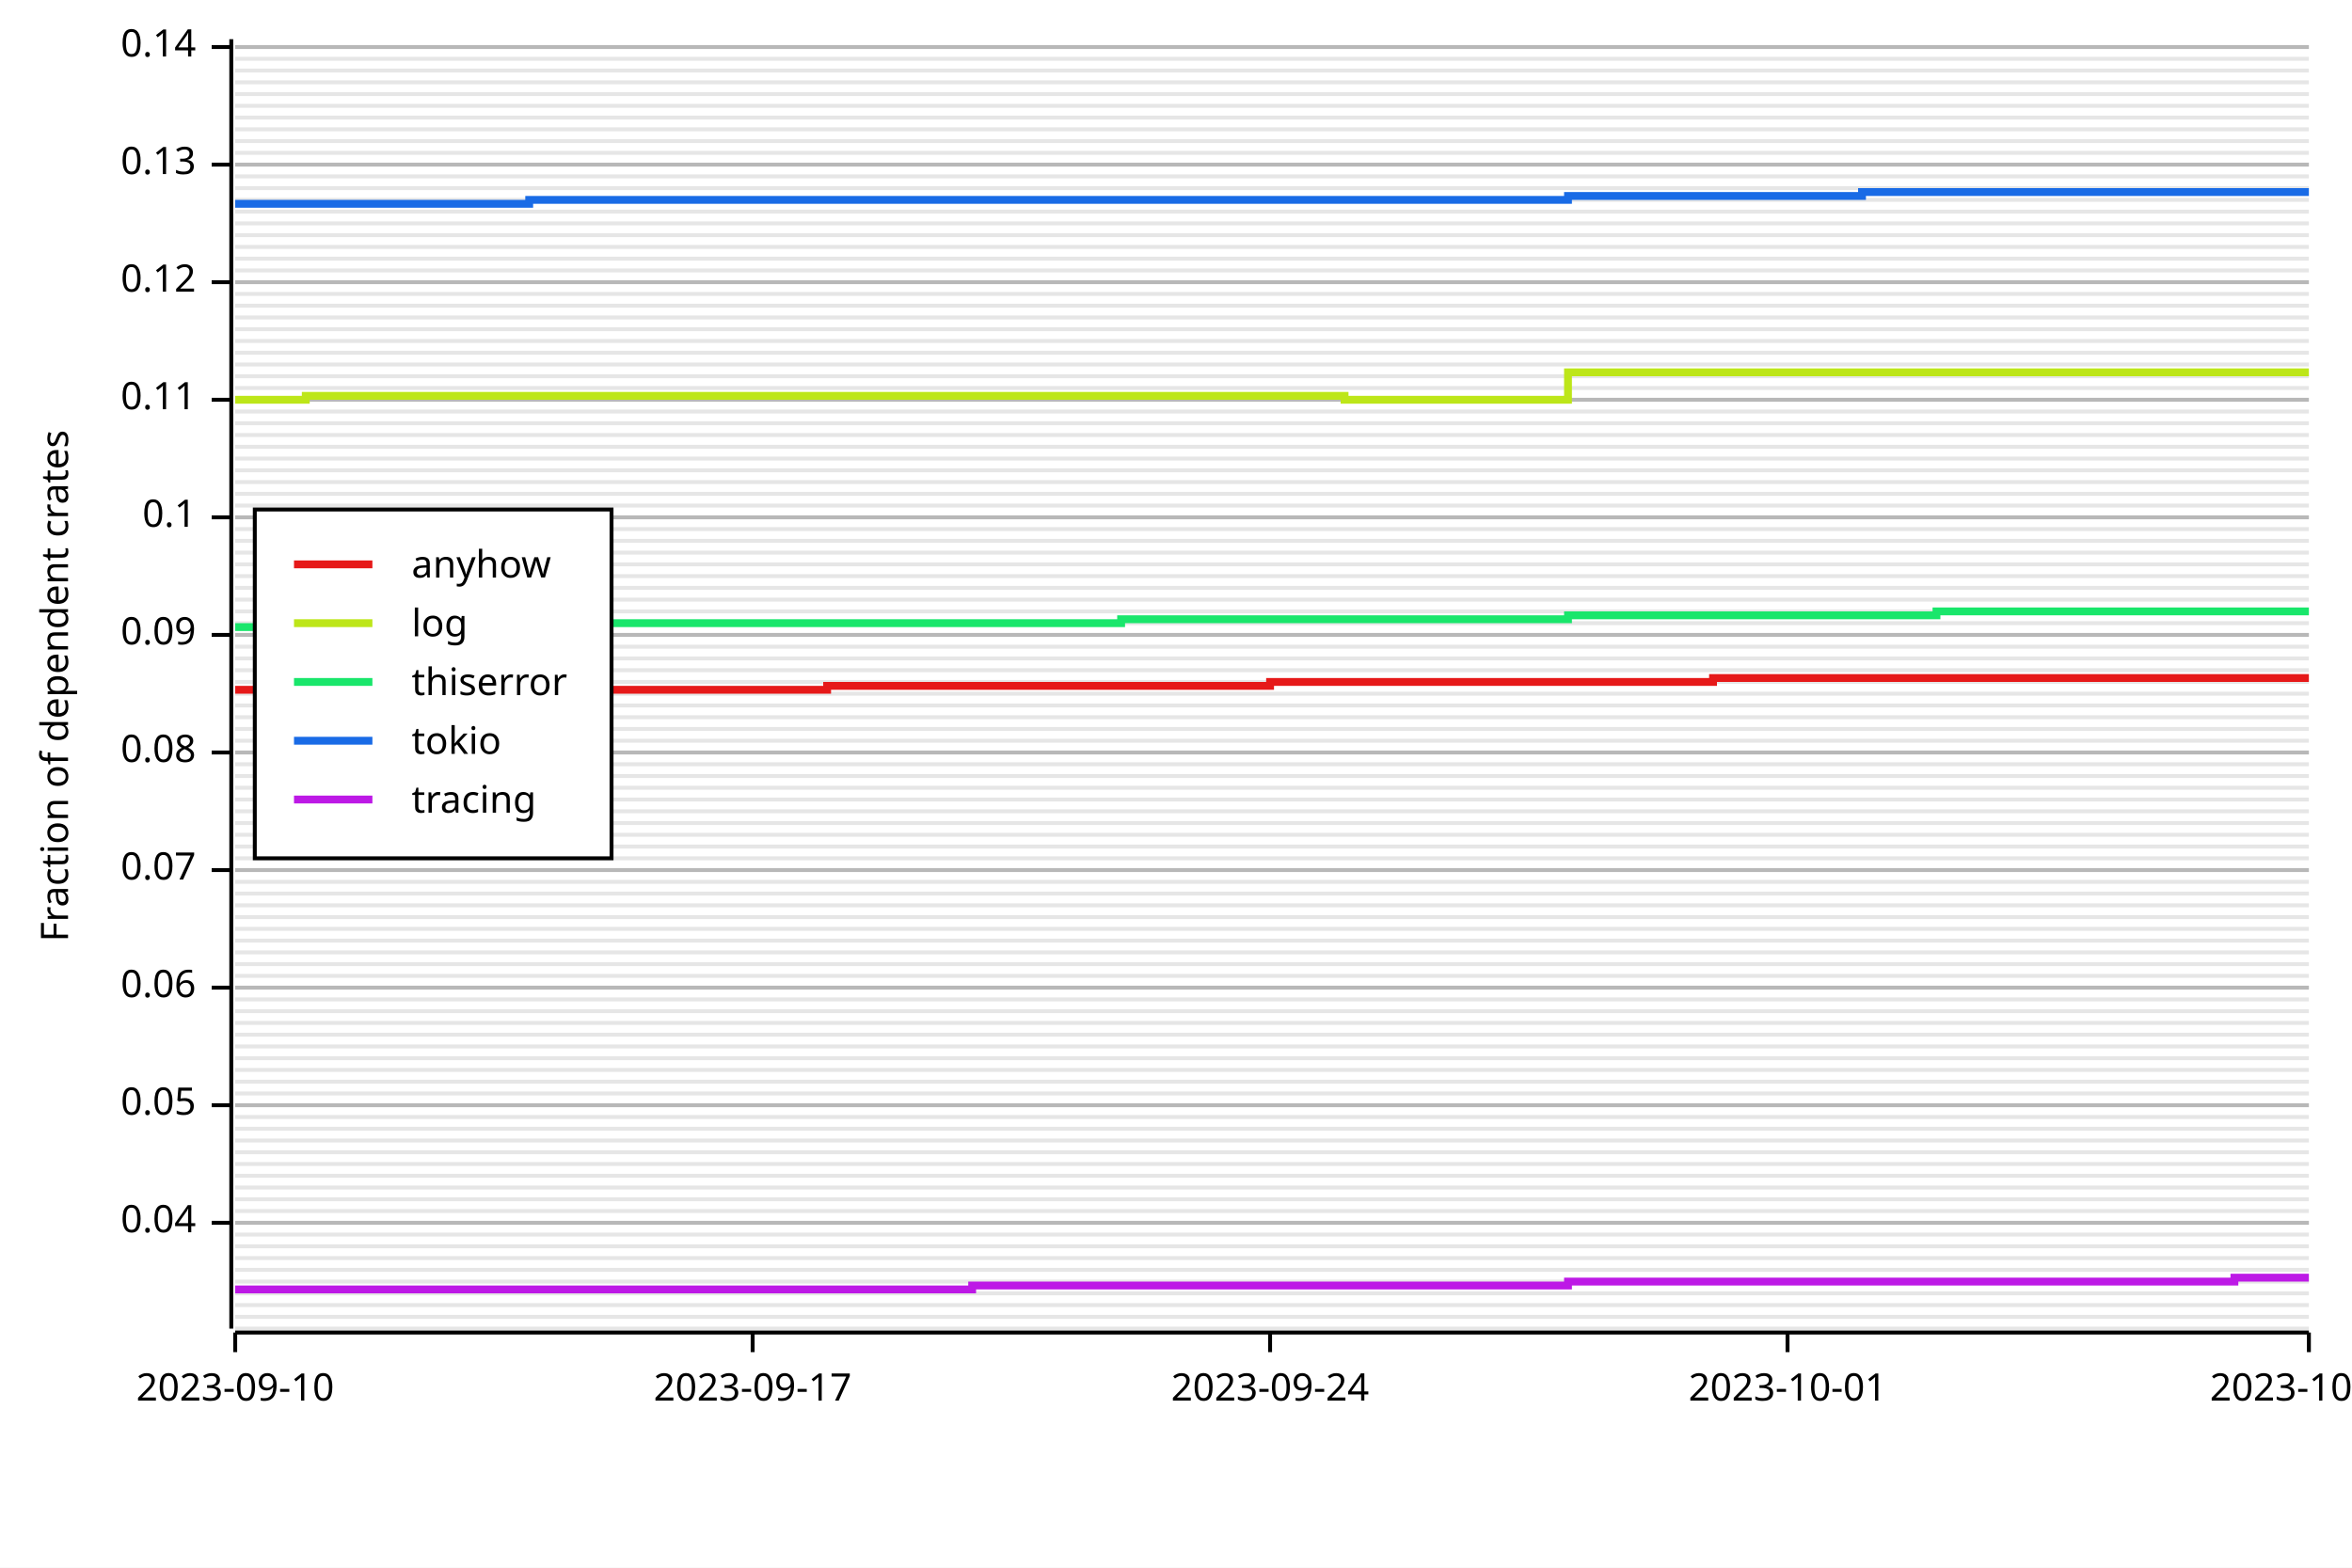
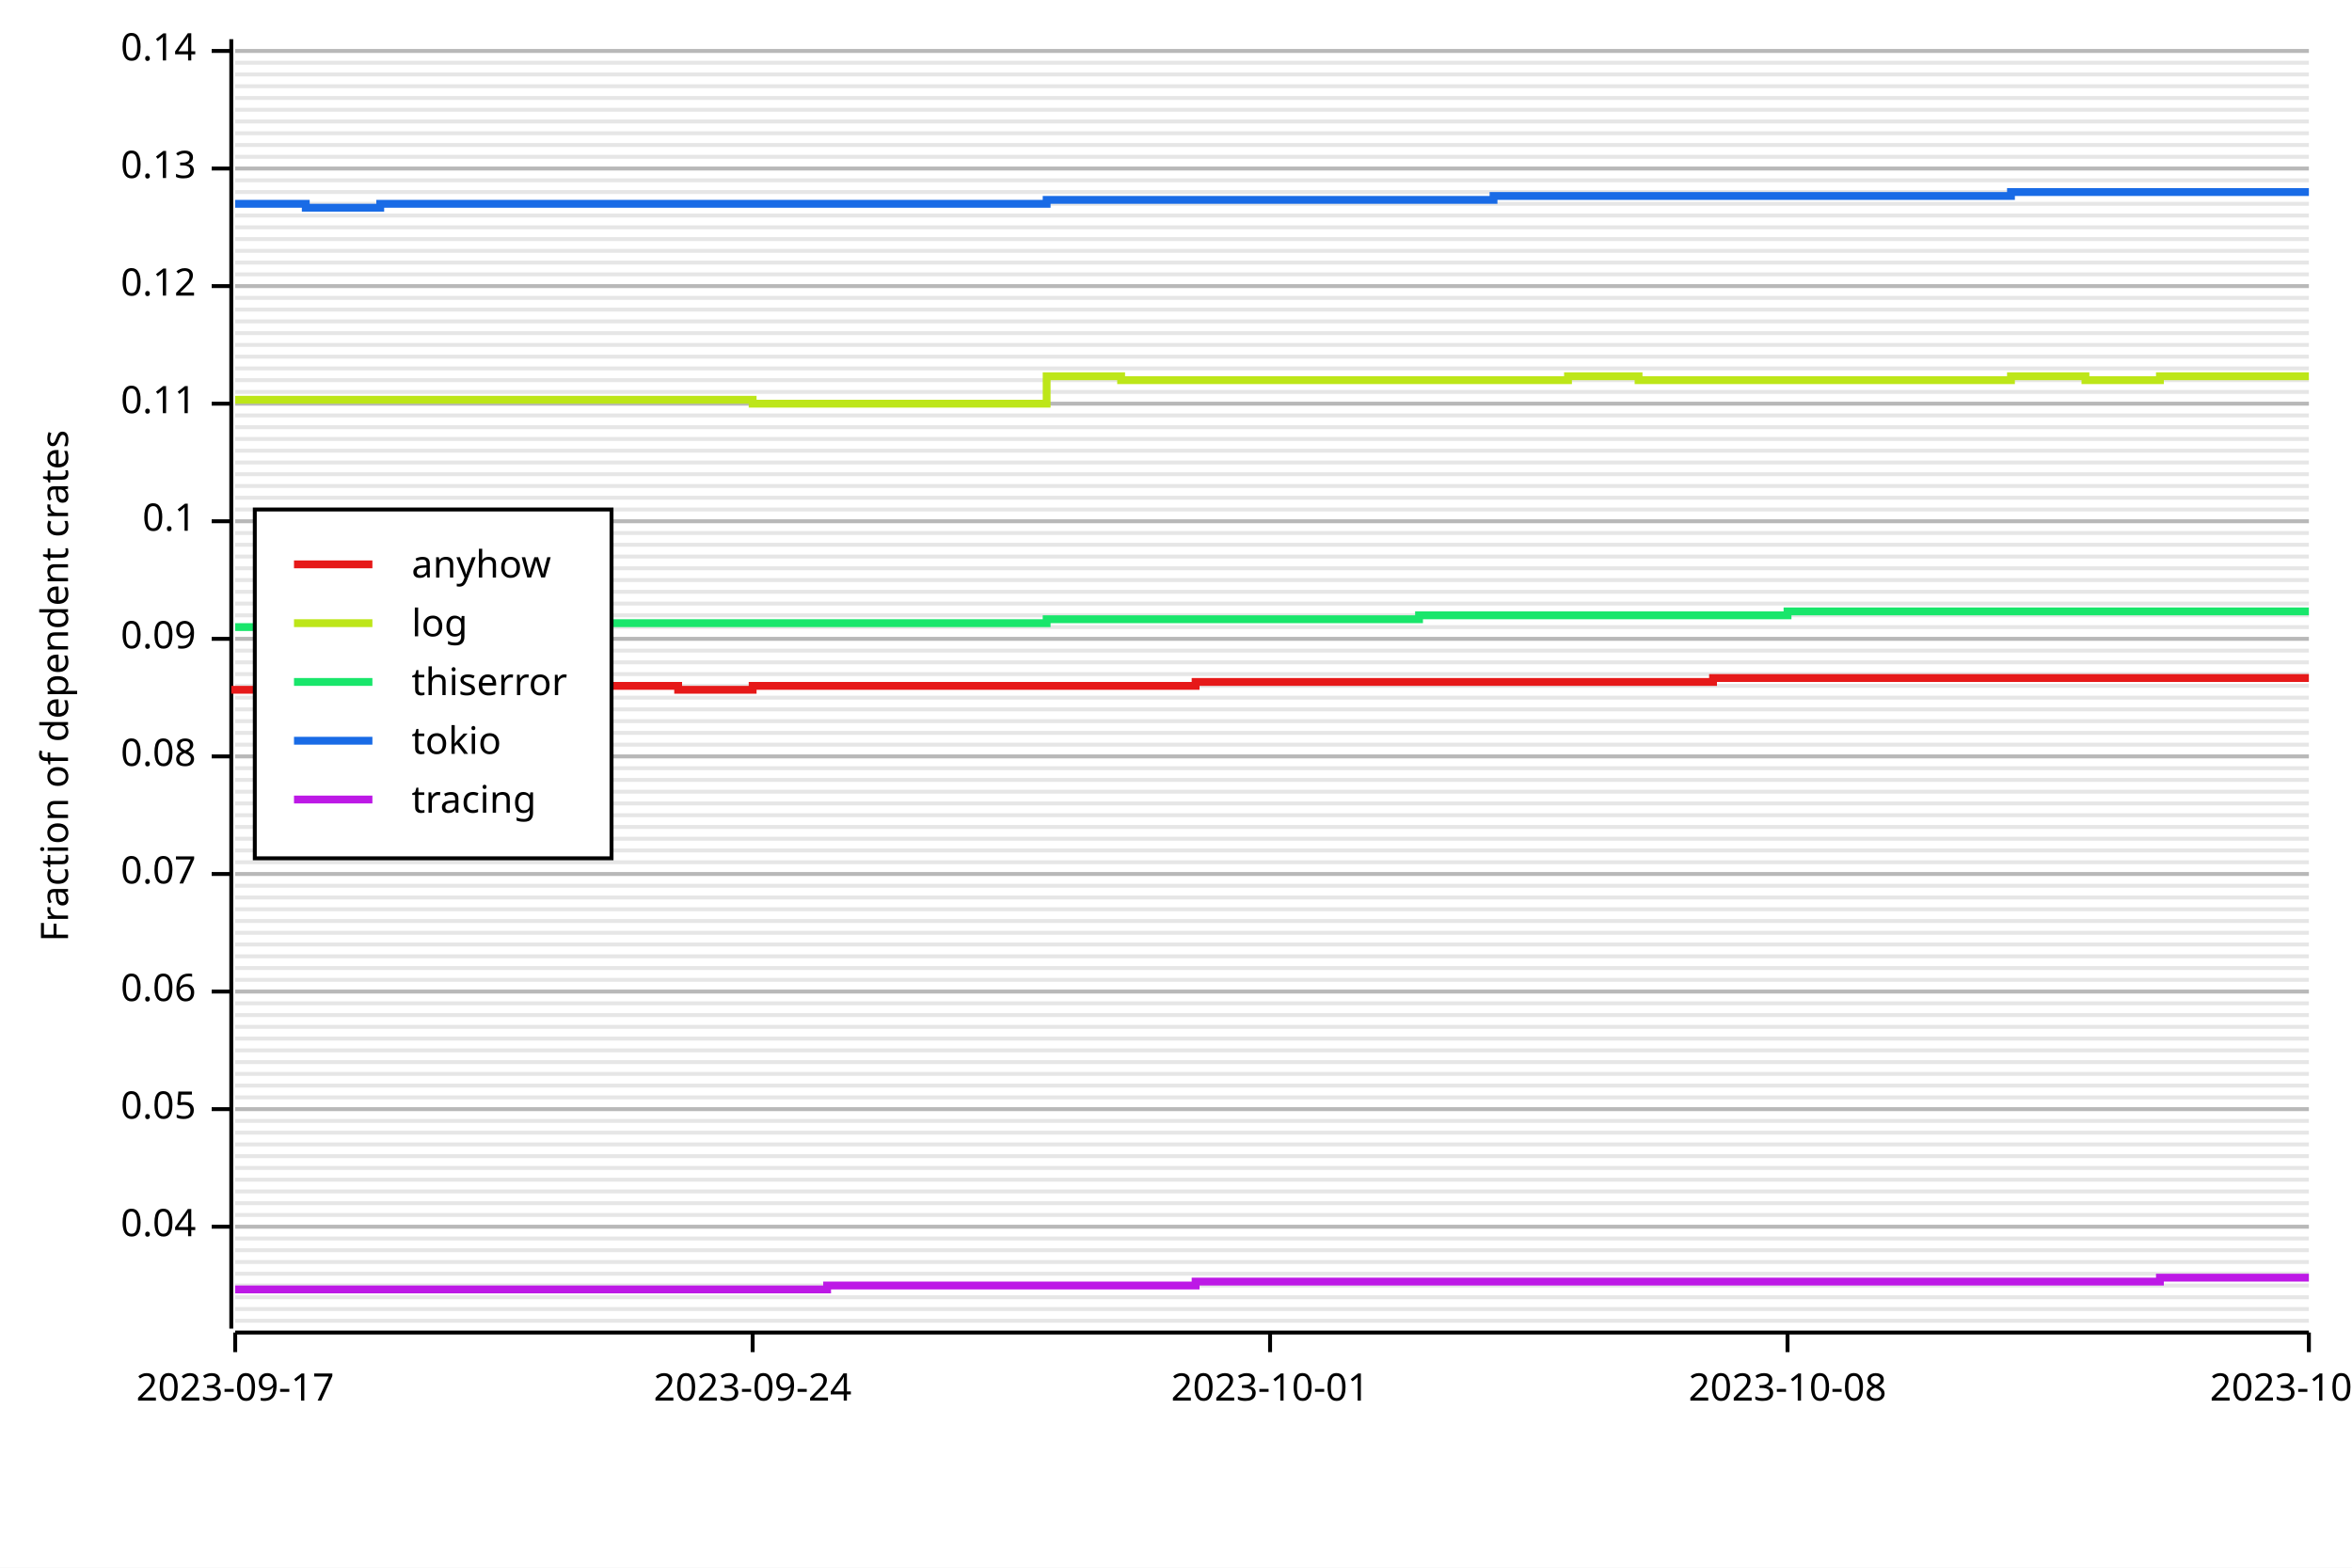
<svg xmlns="http://www.w3.org/2000/svg" width="600" height="400" viewBox="0 0 600 400">
  <rect x="0" y="0" width="600" height="400" opacity="1" fill="#FFFFFF" stroke="none" />
-   <line opacity="0.1" stroke="#000000" stroke-width="1" x1="60" y1="339" x2="589" y2="339" />
-   <line opacity="0.1" stroke="#000000" stroke-width="1" x1="60" y1="336" x2="589" y2="336" />
-   <line opacity="0.1" stroke="#000000" stroke-width="1" x1="60" y1="333" x2="589" y2="333" />
-   <line opacity="0.1" stroke="#000000" stroke-width="1" x1="60" y1="330" x2="589" y2="330" />
-   <line opacity="0.1" stroke="#000000" stroke-width="1" x1="60" y1="327" x2="589" y2="327" />
-   <line opacity="0.1" stroke="#000000" stroke-width="1" x1="60" y1="324" x2="589" y2="324" />
-   <line opacity="0.1" stroke="#000000" stroke-width="1" x1="60" y1="321" x2="589" y2="321" />
-   <line opacity="0.1" stroke="#000000" stroke-width="1" x1="60" y1="318" x2="589" y2="318" />
-   <line opacity="0.1" stroke="#000000" stroke-width="1" x1="60" y1="315" x2="589" y2="315" />
-   <line opacity="0.1" stroke="#000000" stroke-width="1" x1="60" y1="312" x2="589" y2="312" />
-   <line opacity="0.1" stroke="#000000" stroke-width="1" x1="60" y1="309" x2="589" y2="309" />
-   <line opacity="0.1" stroke="#000000" stroke-width="1" x1="60" y1="306" x2="589" y2="306" />
-   <line opacity="0.1" stroke="#000000" stroke-width="1" x1="60" y1="303" x2="589" y2="303" />
-   <line opacity="0.1" stroke="#000000" stroke-width="1" x1="60" y1="300" x2="589" y2="300" />
-   <line opacity="0.1" stroke="#000000" stroke-width="1" x1="60" y1="297" x2="589" y2="297" />
-   <line opacity="0.1" stroke="#000000" stroke-width="1" x1="60" y1="294" x2="589" y2="294" />
-   <line opacity="0.1" stroke="#000000" stroke-width="1" x1="60" y1="291" x2="589" y2="291" />
-   <line opacity="0.1" stroke="#000000" stroke-width="1" x1="60" y1="288" x2="589" y2="288" />
-   <line opacity="0.1" stroke="#000000" stroke-width="1" x1="60" y1="285" x2="589" y2="285" />
-   <line opacity="0.1" stroke="#000000" stroke-width="1" x1="60" y1="282" x2="589" y2="282" />
-   <line opacity="0.1" stroke="#000000" stroke-width="1" x1="60" y1="279" x2="589" y2="279" />
-   <line opacity="0.1" stroke="#000000" stroke-width="1" x1="60" y1="276" x2="589" y2="276" />
-   <line opacity="0.1" stroke="#000000" stroke-width="1" x1="60" y1="273" x2="589" y2="273" />
-   <line opacity="0.1" stroke="#000000" stroke-width="1" x1="60" y1="270" x2="589" y2="270" />
-   <line opacity="0.1" stroke="#000000" stroke-width="1" x1="60" y1="267" x2="589" y2="267" />
-   <line opacity="0.1" stroke="#000000" stroke-width="1" x1="60" y1="264" x2="589" y2="264" />
-   <line opacity="0.1" stroke="#000000" stroke-width="1" x1="60" y1="261" x2="589" y2="261" />
-   <line opacity="0.1" stroke="#000000" stroke-width="1" x1="60" y1="258" x2="589" y2="258" />
-   <line opacity="0.1" stroke="#000000" stroke-width="1" x1="60" y1="255" x2="589" y2="255" />
-   <line opacity="0.1" stroke="#000000" stroke-width="1" x1="60" y1="252" x2="589" y2="252" />
-   <line opacity="0.1" stroke="#000000" stroke-width="1" x1="60" y1="249" x2="589" y2="249" />
-   <line opacity="0.1" stroke="#000000" stroke-width="1" x1="60" y1="246" x2="589" y2="246" />
-   <line opacity="0.1" stroke="#000000" stroke-width="1" x1="60" y1="243" x2="589" y2="243" />
-   <line opacity="0.1" stroke="#000000" stroke-width="1" x1="60" y1="240" x2="589" y2="240" />
-   <line opacity="0.1" stroke="#000000" stroke-width="1" x1="60" y1="237" x2="589" y2="237" />
-   <line opacity="0.1" stroke="#000000" stroke-width="1" x1="60" y1="234" x2="589" y2="234" />
-   <line opacity="0.1" stroke="#000000" stroke-width="1" x1="60" y1="231" x2="589" y2="231" />
-   <line opacity="0.1" stroke="#000000" stroke-width="1" x1="60" y1="228" x2="589" y2="228" />
-   <line opacity="0.1" stroke="#000000" stroke-width="1" x1="60" y1="225" x2="589" y2="225" />
-   <line opacity="0.1" stroke="#000000" stroke-width="1" x1="60" y1="222" x2="589" y2="222" />
-   <line opacity="0.1" stroke="#000000" stroke-width="1" x1="60" y1="219" x2="589" y2="219" />
-   <line opacity="0.1" stroke="#000000" stroke-width="1" x1="60" y1="216" x2="589" y2="216" />
-   <line opacity="0.1" stroke="#000000" stroke-width="1" x1="60" y1="213" x2="589" y2="213" />
-   <line opacity="0.1" stroke="#000000" stroke-width="1" x1="60" y1="210" x2="589" y2="210" />
-   <line opacity="0.1" stroke="#000000" stroke-width="1" x1="60" y1="207" x2="589" y2="207" />
-   <line opacity="0.1" stroke="#000000" stroke-width="1" x1="60" y1="204" x2="589" y2="204" />
-   <line opacity="0.1" stroke="#000000" stroke-width="1" x1="60" y1="201" x2="589" y2="201" />
-   <line opacity="0.1" stroke="#000000" stroke-width="1" x1="60" y1="198" x2="589" y2="198" />
-   <line opacity="0.1" stroke="#000000" stroke-width="1" x1="60" y1="195" x2="589" y2="195" />
-   <line opacity="0.1" stroke="#000000" stroke-width="1" x1="60" y1="192" x2="589" y2="192" />
-   <line opacity="0.1" stroke="#000000" stroke-width="1" x1="60" y1="189" x2="589" y2="189" />
-   <line opacity="0.1" stroke="#000000" stroke-width="1" x1="60" y1="186" x2="589" y2="186" />
-   <line opacity="0.1" stroke="#000000" stroke-width="1" x1="60" y1="183" x2="589" y2="183" />
-   <line opacity="0.1" stroke="#000000" stroke-width="1" x1="60" y1="180" x2="589" y2="180" />
-   <line opacity="0.1" stroke="#000000" stroke-width="1" x1="60" y1="177" x2="589" y2="177" />
-   <line opacity="0.1" stroke="#000000" stroke-width="1" x1="60" y1="174" x2="589" y2="174" />
-   <line opacity="0.1" stroke="#000000" stroke-width="1" x1="60" y1="171" x2="589" y2="171" />
-   <line opacity="0.1" stroke="#000000" stroke-width="1" x1="60" y1="168" x2="589" y2="168" />
-   <line opacity="0.1" stroke="#000000" stroke-width="1" x1="60" y1="165" x2="589" y2="165" />
-   <line opacity="0.1" stroke="#000000" stroke-width="1" x1="60" y1="162" x2="589" y2="162" />
-   <line opacity="0.1" stroke="#000000" stroke-width="1" x1="60" y1="159" x2="589" y2="159" />
-   <line opacity="0.1" stroke="#000000" stroke-width="1" x1="60" y1="156" x2="589" y2="156" />
-   <line opacity="0.1" stroke="#000000" stroke-width="1" x1="60" y1="153" x2="589" y2="153" />
-   <line opacity="0.1" stroke="#000000" stroke-width="1" x1="60" y1="150" x2="589" y2="150" />
-   <line opacity="0.1" stroke="#000000" stroke-width="1" x1="60" y1="147" x2="589" y2="147" />
-   <line opacity="0.1" stroke="#000000" stroke-width="1" x1="60" y1="144" x2="589" y2="144" />
-   <line opacity="0.1" stroke="#000000" stroke-width="1" x1="60" y1="141" x2="589" y2="141" />
-   <line opacity="0.1" stroke="#000000" stroke-width="1" x1="60" y1="138" x2="589" y2="138" />
-   <line opacity="0.1" stroke="#000000" stroke-width="1" x1="60" y1="135" x2="589" y2="135" />
-   <line opacity="0.1" stroke="#000000" stroke-width="1" x1="60" y1="132" x2="589" y2="132" />
-   <line opacity="0.1" stroke="#000000" stroke-width="1" x1="60" y1="129" x2="589" y2="129" />
-   <line opacity="0.1" stroke="#000000" stroke-width="1" x1="60" y1="126" x2="589" y2="126" />
-   <line opacity="0.1" stroke="#000000" stroke-width="1" x1="60" y1="123" x2="589" y2="123" />
-   <line opacity="0.1" stroke="#000000" stroke-width="1" x1="60" y1="120" x2="589" y2="120" />
-   <line opacity="0.1" stroke="#000000" stroke-width="1" x1="60" y1="117" x2="589" y2="117" />
-   <line opacity="0.1" stroke="#000000" stroke-width="1" x1="60" y1="114" x2="589" y2="114" />
-   <line opacity="0.1" stroke="#000000" stroke-width="1" x1="60" y1="111" x2="589" y2="111" />
-   <line opacity="0.1" stroke="#000000" stroke-width="1" x1="60" y1="108" x2="589" y2="108" />
-   <line opacity="0.1" stroke="#000000" stroke-width="1" x1="60" y1="105" x2="589" y2="105" />
-   <line opacity="0.1" stroke="#000000" stroke-width="1" x1="60" y1="102" x2="589" y2="102" />
-   <line opacity="0.1" stroke="#000000" stroke-width="1" x1="60" y1="99" x2="589" y2="99" />
-   <line opacity="0.1" stroke="#000000" stroke-width="1" x1="60" y1="96" x2="589" y2="96" />
-   <line opacity="0.1" stroke="#000000" stroke-width="1" x1="60" y1="93" x2="589" y2="93" />
-   <line opacity="0.1" stroke="#000000" stroke-width="1" x1="60" y1="90" x2="589" y2="90" />
-   <line opacity="0.1" stroke="#000000" stroke-width="1" x1="60" y1="87" x2="589" y2="87" />
-   <line opacity="0.1" stroke="#000000" stroke-width="1" x1="60" y1="84" x2="589" y2="84" />
-   <line opacity="0.1" stroke="#000000" stroke-width="1" x1="60" y1="81" x2="589" y2="81" />
-   <line opacity="0.1" stroke="#000000" stroke-width="1" x1="60" y1="78" x2="589" y2="78" />
-   <line opacity="0.1" stroke="#000000" stroke-width="1" x1="60" y1="75" x2="589" y2="75" />
-   <line opacity="0.1" stroke="#000000" stroke-width="1" x1="60" y1="72" x2="589" y2="72" />
-   <line opacity="0.1" stroke="#000000" stroke-width="1" x1="60" y1="69" x2="589" y2="69" />
-   <line opacity="0.1" stroke="#000000" stroke-width="1" x1="60" y1="66" x2="589" y2="66" />
-   <line opacity="0.1" stroke="#000000" stroke-width="1" x1="60" y1="63" x2="589" y2="63" />
-   <line opacity="0.1" stroke="#000000" stroke-width="1" x1="60" y1="60" x2="589" y2="60" />
-   <line opacity="0.1" stroke="#000000" stroke-width="1" x1="60" y1="57" x2="589" y2="57" />
-   <line opacity="0.1" stroke="#000000" stroke-width="1" x1="60" y1="54" x2="589" y2="54" />
-   <line opacity="0.1" stroke="#000000" stroke-width="1" x1="60" y1="51" x2="589" y2="51" />
-   <line opacity="0.1" stroke="#000000" stroke-width="1" x1="60" y1="48" x2="589" y2="48" />
-   <line opacity="0.1" stroke="#000000" stroke-width="1" x1="60" y1="45" x2="589" y2="45" />
-   <line opacity="0.1" stroke="#000000" stroke-width="1" x1="60" y1="42" x2="589" y2="42" />
-   <line opacity="0.1" stroke="#000000" stroke-width="1" x1="60" y1="39" x2="589" y2="39" />
-   <line opacity="0.1" stroke="#000000" stroke-width="1" x1="60" y1="36" x2="589" y2="36" />
-   <line opacity="0.1" stroke="#000000" stroke-width="1" x1="60" y1="33" x2="589" y2="33" />
-   <line opacity="0.1" stroke="#000000" stroke-width="1" x1="60" y1="30" x2="589" y2="30" />
-   <line opacity="0.1" stroke="#000000" stroke-width="1" x1="60" y1="27" x2="589" y2="27" />
-   <line opacity="0.1" stroke="#000000" stroke-width="1" x1="60" y1="24" x2="589" y2="24" />
-   <line opacity="0.1" stroke="#000000" stroke-width="1" x1="60" y1="21" x2="589" y2="21" />
-   <line opacity="0.1" stroke="#000000" stroke-width="1" x1="60" y1="18" x2="589" y2="18" />
-   <line opacity="0.1" stroke="#000000" stroke-width="1" x1="60" y1="15" x2="589" y2="15" />
-   <line opacity="0.1" stroke="#000000" stroke-width="1" x1="60" y1="12" x2="589" y2="12" />
+   <line opacity="0.1" stroke="#000000" stroke-width="1" x1="60" y1="337" x2="589" y2="337" />
+   <line opacity="0.1" stroke="#000000" stroke-width="1" x1="60" y1="334" x2="589" y2="334" />
+   <line opacity="0.1" stroke="#000000" stroke-width="1" x1="60" y1="331" x2="589" y2="331" />
+   <line opacity="0.1" stroke="#000000" stroke-width="1" x1="60" y1="328" x2="589" y2="328" />
+   <line opacity="0.1" stroke="#000000" stroke-width="1" x1="60" y1="325" x2="589" y2="325" />
+   <line opacity="0.1" stroke="#000000" stroke-width="1" x1="60" y1="322" x2="589" y2="322" />
+   <line opacity="0.1" stroke="#000000" stroke-width="1" x1="60" y1="319" x2="589" y2="319" />
+   <line opacity="0.1" stroke="#000000" stroke-width="1" x1="60" y1="316" x2="589" y2="316" />
+   <line opacity="0.1" stroke="#000000" stroke-width="1" x1="60" y1="313" x2="589" y2="313" />
+   <line opacity="0.1" stroke="#000000" stroke-width="1" x1="60" y1="310" x2="589" y2="310" />
+   <line opacity="0.1" stroke="#000000" stroke-width="1" x1="60" y1="307" x2="589" y2="307" />
+   <line opacity="0.1" stroke="#000000" stroke-width="1" x1="60" y1="304" x2="589" y2="304" />
+   <line opacity="0.1" stroke="#000000" stroke-width="1" x1="60" y1="301" x2="589" y2="301" />
+   <line opacity="0.1" stroke="#000000" stroke-width="1" x1="60" y1="298" x2="589" y2="298" />
+   <line opacity="0.1" stroke="#000000" stroke-width="1" x1="60" y1="295" x2="589" y2="295" />
+   <line opacity="0.1" stroke="#000000" stroke-width="1" x1="60" y1="292" x2="589" y2="292" />
+   <line opacity="0.1" stroke="#000000" stroke-width="1" x1="60" y1="289" x2="589" y2="289" />
+   <line opacity="0.1" stroke="#000000" stroke-width="1" x1="60" y1="286" x2="589" y2="286" />
+   <line opacity="0.1" stroke="#000000" stroke-width="1" x1="60" y1="283" x2="589" y2="283" />
+   <line opacity="0.1" stroke="#000000" stroke-width="1" x1="60" y1="280" x2="589" y2="280" />
+   <line opacity="0.1" stroke="#000000" stroke-width="1" x1="60" y1="277" x2="589" y2="277" />
+   <line opacity="0.1" stroke="#000000" stroke-width="1" x1="60" y1="274" x2="589" y2="274" />
+   <line opacity="0.1" stroke="#000000" stroke-width="1" x1="60" y1="271" x2="589" y2="271" />
+   <line opacity="0.1" stroke="#000000" stroke-width="1" x1="60" y1="268" x2="589" y2="268" />
+   <line opacity="0.1" stroke="#000000" stroke-width="1" x1="60" y1="265" x2="589" y2="265" />
+   <line opacity="0.1" stroke="#000000" stroke-width="1" x1="60" y1="262" x2="589" y2="262" />
+   <line opacity="0.1" stroke="#000000" stroke-width="1" x1="60" y1="259" x2="589" y2="259" />
+   <line opacity="0.1" stroke="#000000" stroke-width="1" x1="60" y1="256" x2="589" y2="256" />
+   <line opacity="0.1" stroke="#000000" stroke-width="1" x1="60" y1="253" x2="589" y2="253" />
+   <line opacity="0.1" stroke="#000000" stroke-width="1" x1="60" y1="250" x2="589" y2="250" />
+   <line opacity="0.1" stroke="#000000" stroke-width="1" x1="60" y1="247" x2="589" y2="247" />
+   <line opacity="0.1" stroke="#000000" stroke-width="1" x1="60" y1="244" x2="589" y2="244" />
+   <line opacity="0.1" stroke="#000000" stroke-width="1" x1="60" y1="241" x2="589" y2="241" />
+   <line opacity="0.1" stroke="#000000" stroke-width="1" x1="60" y1="238" x2="589" y2="238" />
+   <line opacity="0.1" stroke="#000000" stroke-width="1" x1="60" y1="235" x2="589" y2="235" />
+   <line opacity="0.1" stroke="#000000" stroke-width="1" x1="60" y1="232" x2="589" y2="232" />
+   <line opacity="0.1" stroke="#000000" stroke-width="1" x1="60" y1="229" x2="589" y2="229" />
+   <line opacity="0.1" stroke="#000000" stroke-width="1" x1="60" y1="226" x2="589" y2="226" />
+   <line opacity="0.1" stroke="#000000" stroke-width="1" x1="60" y1="223" x2="589" y2="223" />
+   <line opacity="0.1" stroke="#000000" stroke-width="1" x1="60" y1="220" x2="589" y2="220" />
+   <line opacity="0.1" stroke="#000000" stroke-width="1" x1="60" y1="217" x2="589" y2="217" />
+   <line opacity="0.1" stroke="#000000" stroke-width="1" x1="60" y1="214" x2="589" y2="214" />
+   <line opacity="0.1" stroke="#000000" stroke-width="1" x1="60" y1="211" x2="589" y2="211" />
+   <line opacity="0.1" stroke="#000000" stroke-width="1" x1="60" y1="208" x2="589" y2="208" />
+   <line opacity="0.1" stroke="#000000" stroke-width="1" x1="60" y1="205" x2="589" y2="205" />
+   <line opacity="0.1" stroke="#000000" stroke-width="1" x1="60" y1="202" x2="589" y2="202" />
+   <line opacity="0.1" stroke="#000000" stroke-width="1" x1="60" y1="199" x2="589" y2="199" />
+   <line opacity="0.1" stroke="#000000" stroke-width="1" x1="60" y1="196" x2="589" y2="196" />
+   <line opacity="0.1" stroke="#000000" stroke-width="1" x1="60" y1="193" x2="589" y2="193" />
+   <line opacity="0.1" stroke="#000000" stroke-width="1" x1="60" y1="190" x2="589" y2="190" />
+   <line opacity="0.1" stroke="#000000" stroke-width="1" x1="60" y1="187" x2="589" y2="187" />
+   <line opacity="0.1" stroke="#000000" stroke-width="1" x1="60" y1="184" x2="589" y2="184" />
+   <line opacity="0.1" stroke="#000000" stroke-width="1" x1="60" y1="181" x2="589" y2="181" />
+   <line opacity="0.1" stroke="#000000" stroke-width="1" x1="60" y1="178" x2="589" y2="178" />
+   <line opacity="0.1" stroke="#000000" stroke-width="1" x1="60" y1="175" x2="589" y2="175" />
+   <line opacity="0.1" stroke="#000000" stroke-width="1" x1="60" y1="172" x2="589" y2="172" />
+   <line opacity="0.1" stroke="#000000" stroke-width="1" x1="60" y1="169" x2="589" y2="169" />
+   <line opacity="0.1" stroke="#000000" stroke-width="1" x1="60" y1="166" x2="589" y2="166" />
+   <line opacity="0.1" stroke="#000000" stroke-width="1" x1="60" y1="163" x2="589" y2="163" />
+   <line opacity="0.1" stroke="#000000" stroke-width="1" x1="60" y1="160" x2="589" y2="160" />
+   <line opacity="0.1" stroke="#000000" stroke-width="1" x1="60" y1="157" x2="589" y2="157" />
+   <line opacity="0.1" stroke="#000000" stroke-width="1" x1="60" y1="154" x2="589" y2="154" />
+   <line opacity="0.1" stroke="#000000" stroke-width="1" x1="60" y1="151" x2="589" y2="151" />
+   <line opacity="0.1" stroke="#000000" stroke-width="1" x1="60" y1="148" x2="589" y2="148" />
+   <line opacity="0.1" stroke="#000000" stroke-width="1" x1="60" y1="145" x2="589" y2="145" />
+   <line opacity="0.1" stroke="#000000" stroke-width="1" x1="60" y1="142" x2="589" y2="142" />
+   <line opacity="0.1" stroke="#000000" stroke-width="1" x1="60" y1="139" x2="589" y2="139" />
+   <line opacity="0.1" stroke="#000000" stroke-width="1" x1="60" y1="136" x2="589" y2="136" />
+   <line opacity="0.1" stroke="#000000" stroke-width="1" x1="60" y1="133" x2="589" y2="133" />
+   <line opacity="0.1" stroke="#000000" stroke-width="1" x1="60" y1="130" x2="589" y2="130" />
+   <line opacity="0.1" stroke="#000000" stroke-width="1" x1="60" y1="127" x2="589" y2="127" />
+   <line opacity="0.1" stroke="#000000" stroke-width="1" x1="60" y1="124" x2="589" y2="124" />
+   <line opacity="0.1" stroke="#000000" stroke-width="1" x1="60" y1="121" x2="589" y2="121" />
+   <line opacity="0.1" stroke="#000000" stroke-width="1" x1="60" y1="118" x2="589" y2="118" />
+   <line opacity="0.1" stroke="#000000" stroke-width="1" x1="60" y1="115" x2="589" y2="115" />
+   <line opacity="0.1" stroke="#000000" stroke-width="1" x1="60" y1="112" x2="589" y2="112" />
+   <line opacity="0.1" stroke="#000000" stroke-width="1" x1="60" y1="109" x2="589" y2="109" />
+   <line opacity="0.1" stroke="#000000" stroke-width="1" x1="60" y1="106" x2="589" y2="106" />
+   <line opacity="0.1" stroke="#000000" stroke-width="1" x1="60" y1="103" x2="589" y2="103" />
+   <line opacity="0.1" stroke="#000000" stroke-width="1" x1="60" y1="100" x2="589" y2="100" />
+   <line opacity="0.1" stroke="#000000" stroke-width="1" x1="60" y1="97" x2="589" y2="97" />
+   <line opacity="0.1" stroke="#000000" stroke-width="1" x1="60" y1="94" x2="589" y2="94" />
+   <line opacity="0.1" stroke="#000000" stroke-width="1" x1="60" y1="91" x2="589" y2="91" />
+   <line opacity="0.1" stroke="#000000" stroke-width="1" x1="60" y1="88" x2="589" y2="88" />
+   <line opacity="0.1" stroke="#000000" stroke-width="1" x1="60" y1="85" x2="589" y2="85" />
+   <line opacity="0.1" stroke="#000000" stroke-width="1" x1="60" y1="82" x2="589" y2="82" />
+   <line opacity="0.1" stroke="#000000" stroke-width="1" x1="60" y1="79" x2="589" y2="79" />
+   <line opacity="0.1" stroke="#000000" stroke-width="1" x1="60" y1="76" x2="589" y2="76" />
+   <line opacity="0.1" stroke="#000000" stroke-width="1" x1="60" y1="73" x2="589" y2="73" />
+   <line opacity="0.1" stroke="#000000" stroke-width="1" x1="60" y1="70" x2="589" y2="70" />
+   <line opacity="0.1" stroke="#000000" stroke-width="1" x1="60" y1="67" x2="589" y2="67" />
+   <line opacity="0.1" stroke="#000000" stroke-width="1" x1="60" y1="64" x2="589" y2="64" />
+   <line opacity="0.1" stroke="#000000" stroke-width="1" x1="60" y1="61" x2="589" y2="61" />
+   <line opacity="0.1" stroke="#000000" stroke-width="1" x1="60" y1="58" x2="589" y2="58" />
+   <line opacity="0.1" stroke="#000000" stroke-width="1" x1="60" y1="55" x2="589" y2="55" />
+   <line opacity="0.1" stroke="#000000" stroke-width="1" x1="60" y1="52" x2="589" y2="52" />
+   <line opacity="0.1" stroke="#000000" stroke-width="1" x1="60" y1="49" x2="589" y2="49" />
+   <line opacity="0.1" stroke="#000000" stroke-width="1" x1="60" y1="46" x2="589" y2="46" />
+   <line opacity="0.1" stroke="#000000" stroke-width="1" x1="60" y1="43" x2="589" y2="43" />
+   <line opacity="0.1" stroke="#000000" stroke-width="1" x1="60" y1="40" x2="589" y2="40" />
+   <line opacity="0.1" stroke="#000000" stroke-width="1" x1="60" y1="37" x2="589" y2="37" />
+   <line opacity="0.1" stroke="#000000" stroke-width="1" x1="60" y1="34" x2="589" y2="34" />
+   <line opacity="0.1" stroke="#000000" stroke-width="1" x1="60" y1="31" x2="589" y2="31" />
+   <line opacity="0.1" stroke="#000000" stroke-width="1" x1="60" y1="28" x2="589" y2="28" />
+   <line opacity="0.1" stroke="#000000" stroke-width="1" x1="60" y1="25" x2="589" y2="25" />
+   <line opacity="0.1" stroke="#000000" stroke-width="1" x1="60" y1="22" x2="589" y2="22" />
+   <line opacity="0.1" stroke="#000000" stroke-width="1" x1="60" y1="19" x2="589" y2="19" />
+   <line opacity="0.1" stroke="#000000" stroke-width="1" x1="60" y1="16" x2="589" y2="16" />
+   <line opacity="0.1" stroke="#000000" stroke-width="1" x1="60" y1="13" x2="589" y2="13" />
  <text x="10" y="175" dy="0.76em" text-anchor="middle" font-family="sans-serif" font-size="9.677" opacity="1" fill="#000000" transform="rotate(270, 10, 175)">
Fraction of dependent crates
</text>
-   <line opacity="0.2" stroke="#000000" stroke-width="1" x1="60" y1="312" x2="589" y2="312" />
-   <line opacity="0.2" stroke="#000000" stroke-width="1" x1="60" y1="282" x2="589" y2="282" />
-   <line opacity="0.2" stroke="#000000" stroke-width="1" x1="60" y1="252" x2="589" y2="252" />
-   <line opacity="0.2" stroke="#000000" stroke-width="1" x1="60" y1="222" x2="589" y2="222" />
-   <line opacity="0.2" stroke="#000000" stroke-width="1" x1="60" y1="192" x2="589" y2="192" />
-   <line opacity="0.2" stroke="#000000" stroke-width="1" x1="60" y1="162" x2="589" y2="162" />
-   <line opacity="0.2" stroke="#000000" stroke-width="1" x1="60" y1="132" x2="589" y2="132" />
-   <line opacity="0.2" stroke="#000000" stroke-width="1" x1="60" y1="102" x2="589" y2="102" />
-   <line opacity="0.2" stroke="#000000" stroke-width="1" x1="60" y1="72" x2="589" y2="72" />
-   <line opacity="0.2" stroke="#000000" stroke-width="1" x1="60" y1="42" x2="589" y2="42" />
-   <line opacity="0.2" stroke="#000000" stroke-width="1" x1="60" y1="12" x2="589" y2="12" />
+   <line opacity="0.2" stroke="#000000" stroke-width="1" x1="60" y1="313" x2="589" y2="313" />
+   <line opacity="0.2" stroke="#000000" stroke-width="1" x1="60" y1="283" x2="589" y2="283" />
+   <line opacity="0.2" stroke="#000000" stroke-width="1" x1="60" y1="253" x2="589" y2="253" />
+   <line opacity="0.2" stroke="#000000" stroke-width="1" x1="60" y1="223" x2="589" y2="223" />
+   <line opacity="0.2" stroke="#000000" stroke-width="1" x1="60" y1="193" x2="589" y2="193" />
+   <line opacity="0.2" stroke="#000000" stroke-width="1" x1="60" y1="163" x2="589" y2="163" />
+   <line opacity="0.2" stroke="#000000" stroke-width="1" x1="60" y1="133" x2="589" y2="133" />
+   <line opacity="0.2" stroke="#000000" stroke-width="1" x1="60" y1="103" x2="589" y2="103" />
+   <line opacity="0.2" stroke="#000000" stroke-width="1" x1="60" y1="73" x2="589" y2="73" />
+   <line opacity="0.2" stroke="#000000" stroke-width="1" x1="60" y1="43" x2="589" y2="43" />
+   <line opacity="0.2" stroke="#000000" stroke-width="1" x1="60" y1="13" x2="589" y2="13" />
  <polyline fill="none" opacity="1" stroke="#000000" stroke-width="1" points="59,10 59,339 " />
-   <text x="50" y="312" dy="0.5ex" text-anchor="end" font-family="sans-serif" font-size="9.677" opacity="1" fill="#000000">
+   <text x="50" y="313" dy="0.5ex" text-anchor="end" font-family="sans-serif" font-size="9.677" opacity="1" fill="#000000">
0.04
</text>
-   <polyline fill="none" opacity="1" stroke="#000000" stroke-width="1" points="54,312 59,312 " />
-   <text x="50" y="282" dy="0.5ex" text-anchor="end" font-family="sans-serif" font-size="9.677" opacity="1" fill="#000000">
+   <polyline fill="none" opacity="1" stroke="#000000" stroke-width="1" points="54,313 59,313 " />
+   <text x="50" y="283" dy="0.5ex" text-anchor="end" font-family="sans-serif" font-size="9.677" opacity="1" fill="#000000">
0.05
</text>
-   <polyline fill="none" opacity="1" stroke="#000000" stroke-width="1" points="54,282 59,282 " />
-   <text x="50" y="252" dy="0.5ex" text-anchor="end" font-family="sans-serif" font-size="9.677" opacity="1" fill="#000000">
+   <polyline fill="none" opacity="1" stroke="#000000" stroke-width="1" points="54,283 59,283 " />
+   <text x="50" y="253" dy="0.5ex" text-anchor="end" font-family="sans-serif" font-size="9.677" opacity="1" fill="#000000">
0.06
</text>
-   <polyline fill="none" opacity="1" stroke="#000000" stroke-width="1" points="54,252 59,252 " />
-   <text x="50" y="222" dy="0.5ex" text-anchor="end" font-family="sans-serif" font-size="9.677" opacity="1" fill="#000000">
+   <polyline fill="none" opacity="1" stroke="#000000" stroke-width="1" points="54,253 59,253 " />
+   <text x="50" y="223" dy="0.5ex" text-anchor="end" font-family="sans-serif" font-size="9.677" opacity="1" fill="#000000">
0.07
</text>
-   <polyline fill="none" opacity="1" stroke="#000000" stroke-width="1" points="54,222 59,222 " />
-   <text x="50" y="192" dy="0.5ex" text-anchor="end" font-family="sans-serif" font-size="9.677" opacity="1" fill="#000000">
+   <polyline fill="none" opacity="1" stroke="#000000" stroke-width="1" points="54,223 59,223 " />
+   <text x="50" y="193" dy="0.5ex" text-anchor="end" font-family="sans-serif" font-size="9.677" opacity="1" fill="#000000">
0.08
</text>
-   <polyline fill="none" opacity="1" stroke="#000000" stroke-width="1" points="54,192 59,192 " />
-   <text x="50" y="162" dy="0.5ex" text-anchor="end" font-family="sans-serif" font-size="9.677" opacity="1" fill="#000000">
+   <polyline fill="none" opacity="1" stroke="#000000" stroke-width="1" points="54,193 59,193 " />
+   <text x="50" y="163" dy="0.5ex" text-anchor="end" font-family="sans-serif" font-size="9.677" opacity="1" fill="#000000">
0.09
</text>
-   <polyline fill="none" opacity="1" stroke="#000000" stroke-width="1" points="54,162 59,162 " />
-   <text x="50" y="132" dy="0.5ex" text-anchor="end" font-family="sans-serif" font-size="9.677" opacity="1" fill="#000000">
+   <polyline fill="none" opacity="1" stroke="#000000" stroke-width="1" points="54,163 59,163 " />
+   <text x="50" y="133" dy="0.5ex" text-anchor="end" font-family="sans-serif" font-size="9.677" opacity="1" fill="#000000">
0.1
</text>
-   <polyline fill="none" opacity="1" stroke="#000000" stroke-width="1" points="54,132 59,132 " />
-   <text x="50" y="102" dy="0.5ex" text-anchor="end" font-family="sans-serif" font-size="9.677" opacity="1" fill="#000000">
+   <polyline fill="none" opacity="1" stroke="#000000" stroke-width="1" points="54,133 59,133 " />
+   <text x="50" y="103" dy="0.5ex" text-anchor="end" font-family="sans-serif" font-size="9.677" opacity="1" fill="#000000">
0.11
</text>
-   <polyline fill="none" opacity="1" stroke="#000000" stroke-width="1" points="54,102 59,102 " />
-   <text x="50" y="72" dy="0.5ex" text-anchor="end" font-family="sans-serif" font-size="9.677" opacity="1" fill="#000000">
+   <polyline fill="none" opacity="1" stroke="#000000" stroke-width="1" points="54,103 59,103 " />
+   <text x="50" y="73" dy="0.5ex" text-anchor="end" font-family="sans-serif" font-size="9.677" opacity="1" fill="#000000">
0.12
</text>
-   <polyline fill="none" opacity="1" stroke="#000000" stroke-width="1" points="54,72 59,72 " />
-   <text x="50" y="42" dy="0.5ex" text-anchor="end" font-family="sans-serif" font-size="9.677" opacity="1" fill="#000000">
+   <polyline fill="none" opacity="1" stroke="#000000" stroke-width="1" points="54,73 59,73 " />
+   <text x="50" y="43" dy="0.5ex" text-anchor="end" font-family="sans-serif" font-size="9.677" opacity="1" fill="#000000">
0.13
</text>
-   <polyline fill="none" opacity="1" stroke="#000000" stroke-width="1" points="54,42 59,42 " />
-   <text x="50" y="12" dy="0.5ex" text-anchor="end" font-family="sans-serif" font-size="9.677" opacity="1" fill="#000000">
+   <polyline fill="none" opacity="1" stroke="#000000" stroke-width="1" points="54,43 59,43 " />
+   <text x="50" y="13" dy="0.5ex" text-anchor="end" font-family="sans-serif" font-size="9.677" opacity="1" fill="#000000">
0.14
</text>
-   <polyline fill="none" opacity="1" stroke="#000000" stroke-width="1" points="54,12 59,12 " />
+   <polyline fill="none" opacity="1" stroke="#000000" stroke-width="1" points="54,13 59,13 " />
  <polyline fill="none" opacity="1" stroke="#000000" stroke-width="1" points="60,340 589,340 " />
  <text x="60" y="350" dy="0.76em" text-anchor="middle" font-family="sans-serif" font-size="9.677" opacity="1" fill="#000000">
- 2023-09-10
+ 2023-09-17
</text>
  <polyline fill="none" opacity="1" stroke="#000000" stroke-width="1" points="60,340 60,345 " />
  <text x="192" y="350" dy="0.76em" text-anchor="middle" font-family="sans-serif" font-size="9.677" opacity="1" fill="#000000">
- 2023-09-17
+ 2023-09-24
</text>
  <polyline fill="none" opacity="1" stroke="#000000" stroke-width="1" points="192,340 192,345 " />
  <text x="324" y="350" dy="0.76em" text-anchor="middle" font-family="sans-serif" font-size="9.677" opacity="1" fill="#000000">
- 2023-09-24
+ 2023-10-01
</text>
  <polyline fill="none" opacity="1" stroke="#000000" stroke-width="1" points="324,340 324,345 " />
  <text x="456" y="350" dy="0.76em" text-anchor="middle" font-family="sans-serif" font-size="9.677" opacity="1" fill="#000000">
- 2023-10-01
+ 2023-10-08
</text>
  <polyline fill="none" opacity="1" stroke="#000000" stroke-width="1" points="456,340 456,345 " />
  <text x="589" y="350" dy="0.76em" text-anchor="middle" font-family="sans-serif" font-size="9.677" opacity="1" fill="#000000">
- 2023-10-08
+ 2023-10-15
</text>
  <polyline fill="none" opacity="1" stroke="#000000" stroke-width="1" points="589,340 589,345 " />
-   <polyline fill="none" opacity="1" stroke="#E61919" stroke-width="2" points="60,176 60,176 78,176 78,176 97,176 97,176 116,176 116,176 135,176 135,176 154,176 154,176 173,176 173,176 192,176 192,176 211,176 211,175 230,175 230,175 248,175 248,175 267,175 267,175 286,175 286,175 305,175 305,175 324,175 324,174 343,174 343,174 362,174 362,174 381,174 381,174 400,174 400,174 418,174 418,174 437,174 437,173 456,173 456,173 475,173 475,173 494,173 494,173 513,173 513,173 532,173 532,173 551,173 551,173 570,173 570,173 589,173 " />
-   <polyline fill="none" opacity="1" stroke="#BDE619" stroke-width="2" points="60,102 60,102 78,102 78,101 97,101 97,101 116,101 116,101 135,101 135,101 154,101 154,101 173,101 173,101 192,101 192,101 211,101 211,101 230,101 230,101 248,101 248,101 267,101 267,101 286,101 286,101 305,101 305,101 324,101 324,101 343,101 343,102 362,102 362,102 381,102 381,102 400,102 400,95 418,95 418,95 437,95 437,95 456,95 456,95 475,95 475,95 494,95 494,95 513,95 513,95 532,95 532,95 551,95 551,95 570,95 570,95 589,95 " />
-   <polyline fill="none" opacity="1" stroke="#19E66B" stroke-width="2" points="60,160 60,160 78,160 78,160 97,160 97,159 116,159 116,159 135,159 135,159 154,159 154,159 173,159 173,159 192,159 192,159 211,159 211,159 230,159 230,159 248,159 248,159 267,159 267,159 286,159 286,158 305,158 305,158 324,158 324,158 343,158 343,158 362,158 362,158 381,158 381,158 400,158 400,157 418,157 418,157 437,157 437,157 456,157 456,157 475,157 475,157 494,157 494,156 513,156 513,156 532,156 532,156 551,156 551,156 570,156 570,156 589,156 " />
-   <polyline fill="none" opacity="1" stroke="#196BE6" stroke-width="2" points="60,52 60,52 78,52 78,52 97,52 97,52 116,52 116,52 135,52 135,51 154,51 154,51 173,51 173,51 192,51 192,51 211,51 211,51 230,51 230,51 248,51 248,51 267,51 267,51 286,51 286,51 305,51 305,51 324,51 324,51 343,51 343,51 362,51 362,51 381,51 381,51 400,51 400,50 418,50 418,50 437,50 437,50 456,50 456,50 475,50 475,49 494,49 494,49 513,49 513,49 532,49 532,49 551,49 551,49 570,49 570,49 589,49 " />
-   <polyline fill="none" opacity="1" stroke="#BD19E6" stroke-width="2" points="60,329 60,329 78,329 78,329 97,329 97,329 116,329 116,329 135,329 135,329 154,329 154,329 173,329 173,329 192,329 192,329 211,329 211,329 230,329 230,329 248,329 248,328 267,328 267,328 286,328 286,328 305,328 305,328 324,328 324,328 343,328 343,328 362,328 362,328 381,328 381,328 400,328 400,327 418,327 418,327 437,327 437,327 456,327 456,327 475,327 475,327 494,327 494,327 513,327 513,327 532,327 532,327 551,327 551,327 570,327 570,326 589,326 " />
+   <polyline fill="none" opacity="1" stroke="#E61919" stroke-width="2" points="60,177 60,176 78,176 78,176 97,176 97,176 116,176 116,176 135,176 135,176 154,176 154,175 173,175 173,176 192,176 192,175 211,175 211,175 230,175 230,175 248,175 248,175 267,175 267,175 286,175 286,175 305,175 305,174 324,174 324,174 343,174 343,174 362,174 362,174 381,174 381,174 400,174 400,174 418,174 418,174 437,174 437,173 456,173 456,173 475,173 475,173 494,173 494,173 513,173 513,173 532,173 532,173 551,173 551,173 570,173 570,173 589,173 " />
+   <polyline fill="none" opacity="1" stroke="#BDE619" stroke-width="2" points="60,102 60,102 78,102 78,102 97,102 97,102 116,102 116,102 135,102 135,102 154,102 154,102 173,102 173,102 192,102 192,103 211,103 211,103 230,103 230,103 248,103 248,103 267,103 267,96 286,96 286,97 305,97 305,97 324,97 324,97 343,97 343,97 362,97 362,97 381,97 381,97 400,97 400,96 418,96 418,97 437,97 437,97 456,97 456,97 475,97 475,97 494,97 494,97 513,97 513,96 532,96 532,97 551,97 551,96 570,96 570,96 589,96 " />
+   <polyline fill="none" opacity="1" stroke="#19E66B" stroke-width="2" points="60,160 60,160 78,160 78,160 97,160 97,160 116,160 116,160 135,160 135,159 154,159 154,159 173,159 173,159 192,159 192,159 211,159 211,159 230,159 230,159 248,159 248,159 267,159 267,158 286,158 286,158 305,158 305,158 324,158 324,158 343,158 343,158 362,158 362,157 381,157 381,157 400,157 400,157 418,157 418,157 437,157 437,157 456,157 456,156 475,156 475,156 494,156 494,156 513,156 513,156 532,156 532,156 551,156 551,156 570,156 570,156 589,156 " />
+   <polyline fill="none" opacity="1" stroke="#196BE6" stroke-width="2" points="60,52 60,52 78,52 78,53 97,53 97,52 116,52 116,52 135,52 135,52 154,52 154,52 173,52 173,52 192,52 192,52 211,52 211,52 230,52 230,52 248,52 248,52 267,52 267,51 286,51 286,51 305,51 305,51 324,51 324,51 343,51 343,51 362,51 362,51 381,51 381,50 400,50 400,50 418,50 418,50 437,50 437,50 456,50 456,50 475,50 475,50 494,50 494,50 513,50 513,49 532,49 532,49 551,49 551,49 570,49 570,49 589,49 " />
+   <polyline fill="none" opacity="1" stroke="#BD19E6" stroke-width="2" points="60,329 60,329 78,329 78,329 97,329 97,329 116,329 116,329 135,329 135,329 154,329 154,329 173,329 173,329 192,329 192,329 211,329 211,328 230,328 230,328 248,328 248,328 267,328 267,328 286,328 286,328 305,328 305,327 324,327 324,327 343,327 343,327 362,327 362,327 381,327 381,327 400,327 400,327 418,327 418,327 437,327 437,327 456,327 456,327 475,327 475,327 494,327 494,327 513,327 513,327 532,327 532,327 551,327 551,326 570,326 570,326 589,326 " />
  <rect x="65" y="130" width="91" height="89" opacity="1" fill="#FFFFFF" stroke="none" />
  <rect x="65" y="130" width="91" height="89" opacity="1" fill="none" stroke="#000000" />
  <text x="105" y="140" dy="0.76em" text-anchor="start" font-family="sans-serif" font-size="9.677" opacity="1" fill="#000000">
anyhow
</text>
  <text x="105" y="155" dy="0.76em" text-anchor="start" font-family="sans-serif" font-size="9.677" opacity="1" fill="#000000">
log
</text>
  <text x="105" y="170" dy="0.76em" text-anchor="start" font-family="sans-serif" font-size="9.677" opacity="1" fill="#000000">
thiserror
</text>
  <text x="105" y="185" dy="0.76em" text-anchor="start" font-family="sans-serif" font-size="9.677" opacity="1" fill="#000000">
tokio
</text>
  <text x="105" y="200" dy="0.76em" text-anchor="start" font-family="sans-serif" font-size="9.677" opacity="1" fill="#000000">
tracing
</text>
  <polyline fill="none" opacity="1" stroke="#E61919" stroke-width="2" points="75,144 95,144 " />
  <polyline fill="none" opacity="1" stroke="#BDE619" stroke-width="2" points="75,159 95,159 " />
  <polyline fill="none" opacity="1" stroke="#19E66B" stroke-width="2" points="75,174 95,174 " />
  <polyline fill="none" opacity="1" stroke="#196BE6" stroke-width="2" points="75,189 95,189 " />
  <polyline fill="none" opacity="1" stroke="#BD19E6" stroke-width="2" points="75,204 95,204 " />
</svg>
